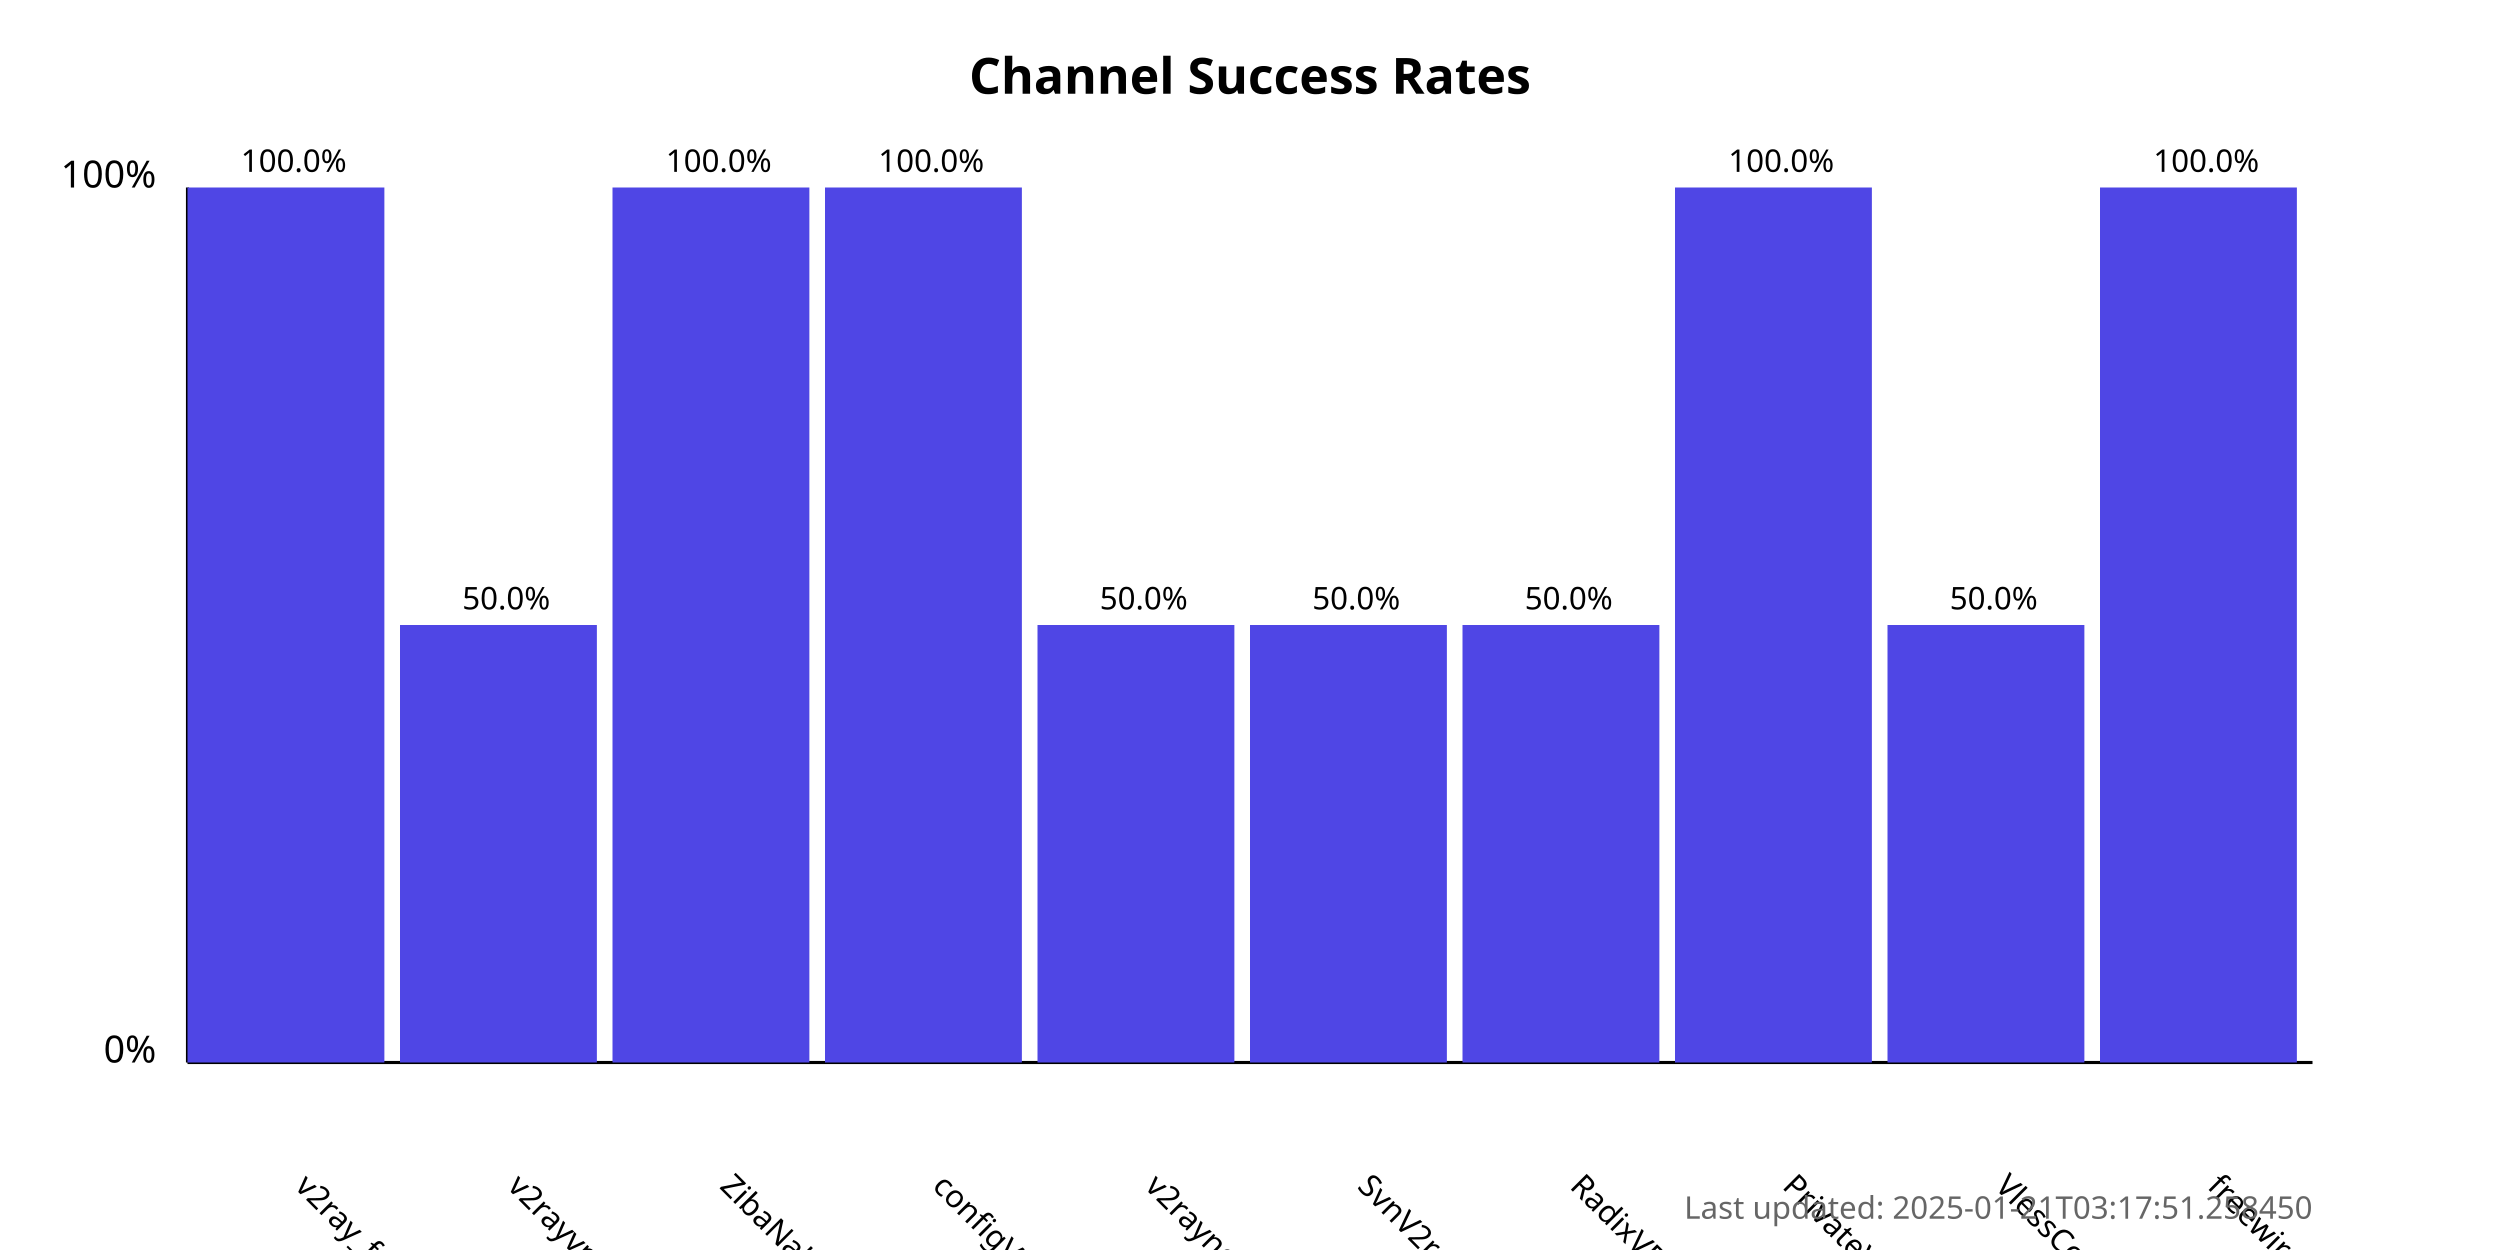
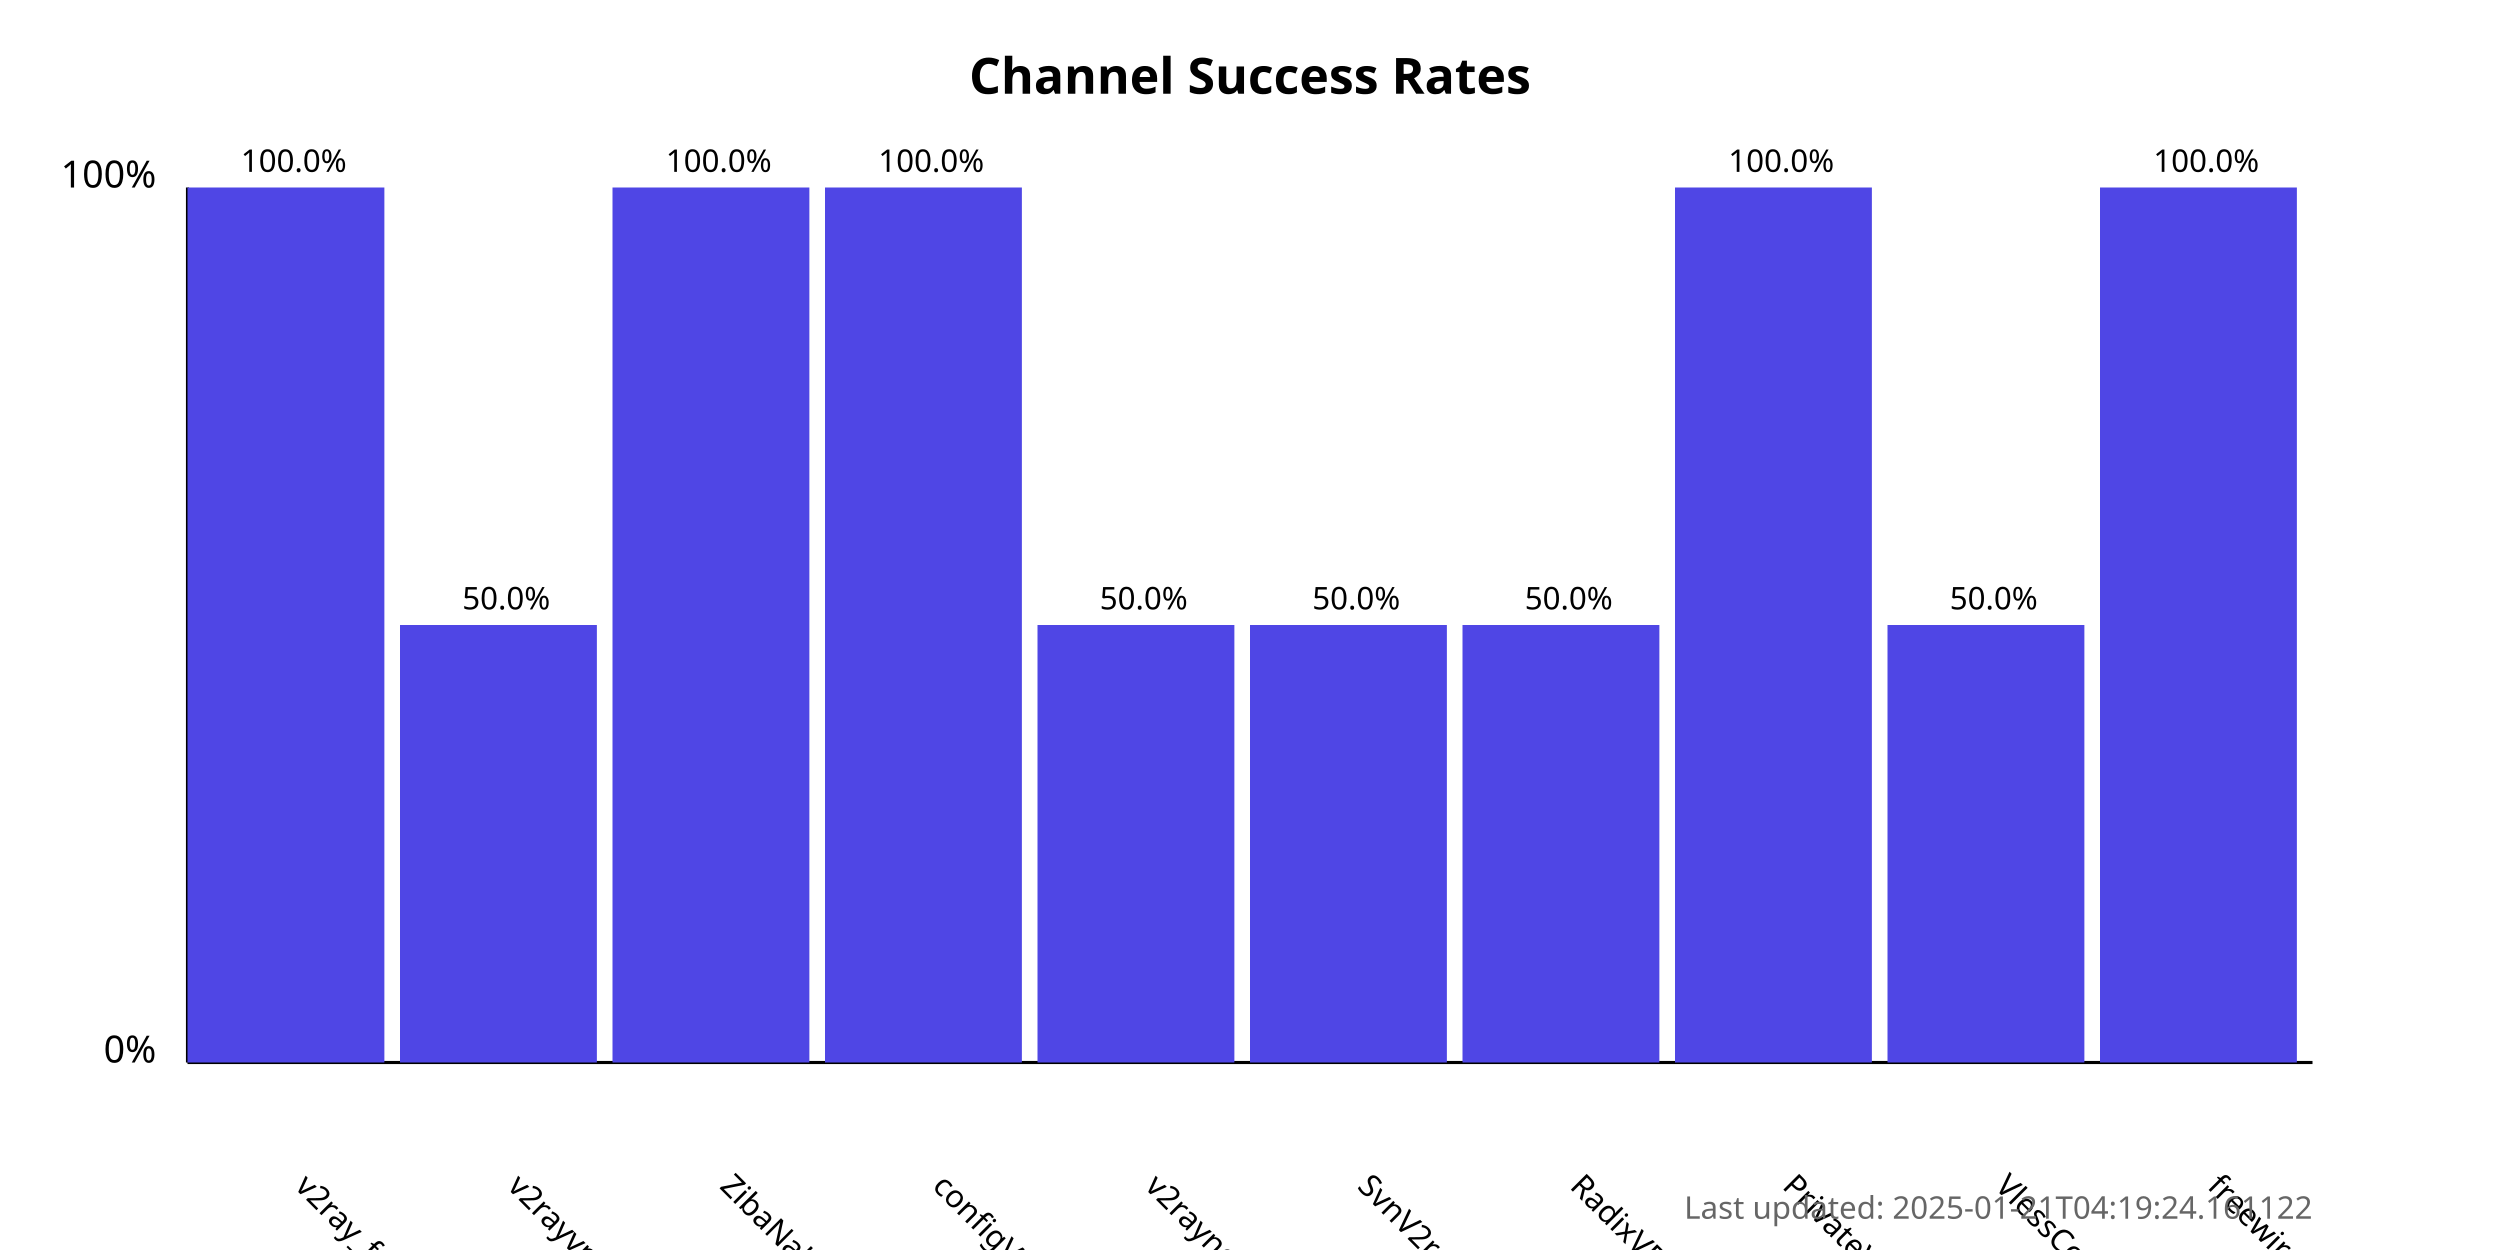
<svg xmlns="http://www.w3.org/2000/svg" width="800" height="400">
  <style>
            .chart-title { font: bold 16px sans-serif; }
            .axis-label { font: 12px sans-serif; }
            .tick-label { font: 10px sans-serif; }
            .bar { fill: #4f46e5; }
            .bar:hover { fill: #6366f1; }
            .timestamp { font: 10px sans-serif; fill: #666; }
        </style>
  <text x="400.0" y="30" text-anchor="middle" class="chart-title">
            Channel Success Rates
        </text>
  <line x1="60" y1="340" x2="60" y2="60" stroke="black" stroke-width="1" />
  <line x1="60" y1="340" x2="740" y2="340" stroke="black" stroke-width="1" />
  <text x="50" y="340" text-anchor="end" class="axis-label">0%</text>
  <text x="50" y="60" text-anchor="end" class="axis-label">100%</text>
  <g>
    <rect x="60" y="60.0" width="63.0" height="280.0" class="bar" />
    <text x="94.0" y="380" transform="rotate(45, 94.0, 380)" text-anchor="start" class="tick-label">
                v2ray_free_conf
            </text>
    <text x="94.0" y="55.0" text-anchor="middle" class="tick-label">
                100.0%
            </text>
  </g>
  <g>
    <rect x="128.0" y="200.0" width="63.0" height="140.0" class="bar" />
    <text x="162.0" y="380" transform="rotate(45, 162.0, 380)" text-anchor="start" class="tick-label">
                v2rayvpno
            </text>
    <text x="162.0" y="195.0" text-anchor="middle" class="tick-label">
                50.0%
            </text>
  </g>
  <g>
    <rect x="196.0" y="60.0" width="63.0" height="280.0" class="bar" />
    <text x="230.0" y="380" transform="rotate(45, 230.0, 380)" text-anchor="start" class="tick-label">
                ZibaNabz
            </text>
    <text x="230.0" y="55.0" text-anchor="middle" class="tick-label">
                100.0%
            </text>
  </g>
  <g>
    <rect x="264.0" y="60.0" width="63.0" height="280.0" class="bar" />
    <text x="298.0" y="380" transform="rotate(45, 298.0, 380)" text-anchor="start" class="tick-label">
                configV2rayForFree
            </text>
    <text x="298.0" y="55.0" text-anchor="middle" class="tick-label">
                100.0%
            </text>
  </g>
  <g>
    <rect x="332.0" y="200.0" width="63.0" height="140.0" class="bar" />
    <text x="366.0" y="380" transform="rotate(45, 366.0, 380)" text-anchor="start" class="tick-label">
                v2rayngvpn
            </text>
    <text x="366.0" y="195.0" text-anchor="middle" class="tick-label">
                50.0%
            </text>
  </g>
  <g>
    <rect x="400.0" y="200.0" width="63.0" height="140.0" class="bar" />
    <text x="434.0" y="380" transform="rotate(45, 434.0, 380)" text-anchor="start" class="tick-label">
                SvnV2ray
            </text>
    <text x="434.0" y="195.0" text-anchor="middle" class="tick-label">
                50.0%
            </text>
  </g>
  <g>
    <rect x="468.0" y="200.0" width="63.0" height="140.0" class="bar" />
    <text x="502.0" y="380" transform="rotate(45, 502.0, 380)" text-anchor="start" class="tick-label">
                RadixVPN
            </text>
    <text x="502.0" y="195.0" text-anchor="middle" class="tick-label">
                50.0%
            </text>
  </g>
  <g>
    <rect x="536.0" y="60.0" width="63.0" height="280.0" class="bar" />
    <text x="570.0" y="380" transform="rotate(45, 570.0, 380)" text-anchor="start" class="tick-label">
                PrivateVPNs
            </text>
    <text x="570.0" y="55.0" text-anchor="middle" class="tick-label">
                100.0%
            </text>
  </g>
  <g>
    <rect x="604.0" y="200.0" width="63.0" height="140.0" class="bar" />
    <text x="638.0" y="380" transform="rotate(45, 638.0, 380)" text-anchor="start" class="tick-label">
                VlessConfig
            </text>
    <text x="638.0" y="195.0" text-anchor="middle" class="tick-label">
                50.0%
            </text>
  </g>
  <g>
    <rect x="672.0" y="60.0" width="63.0" height="280.0" class="bar" />
    <text x="706.0" y="380" transform="rotate(45, 706.0, 380)" text-anchor="start" class="tick-label">
                freewireguard
            </text>
    <text x="706.0" y="55.0" text-anchor="middle" class="tick-label">
                100.0%
            </text>
  </g>
  <text x="740" y="390" text-anchor="end" class="timestamp">
-             Last updated: 2025-01-21T03:17:51.258450
+             Last updated: 2025-01-21T04:19:24.161122
        </text>
</svg>
